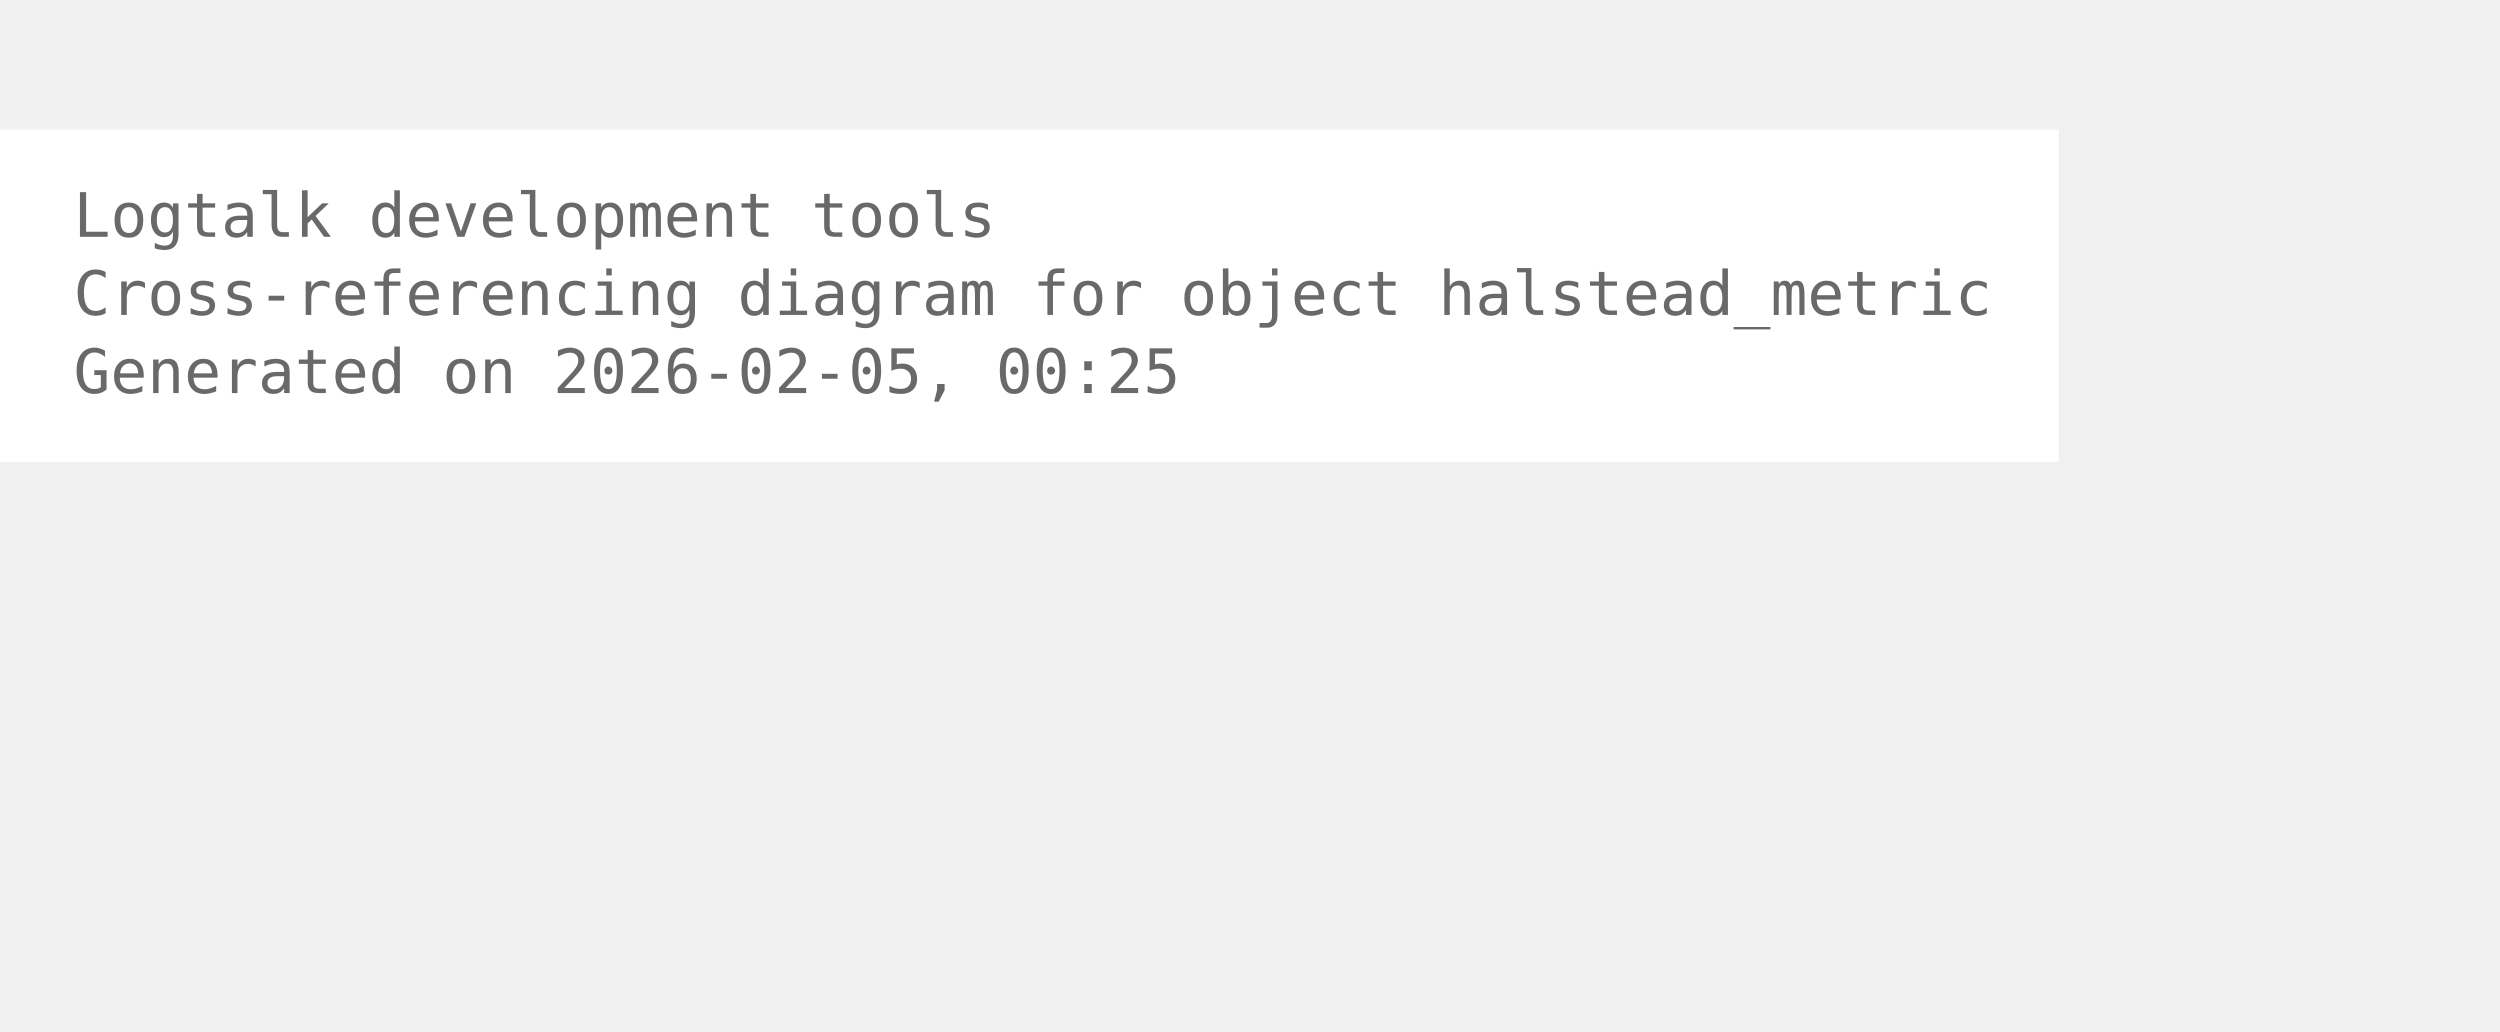
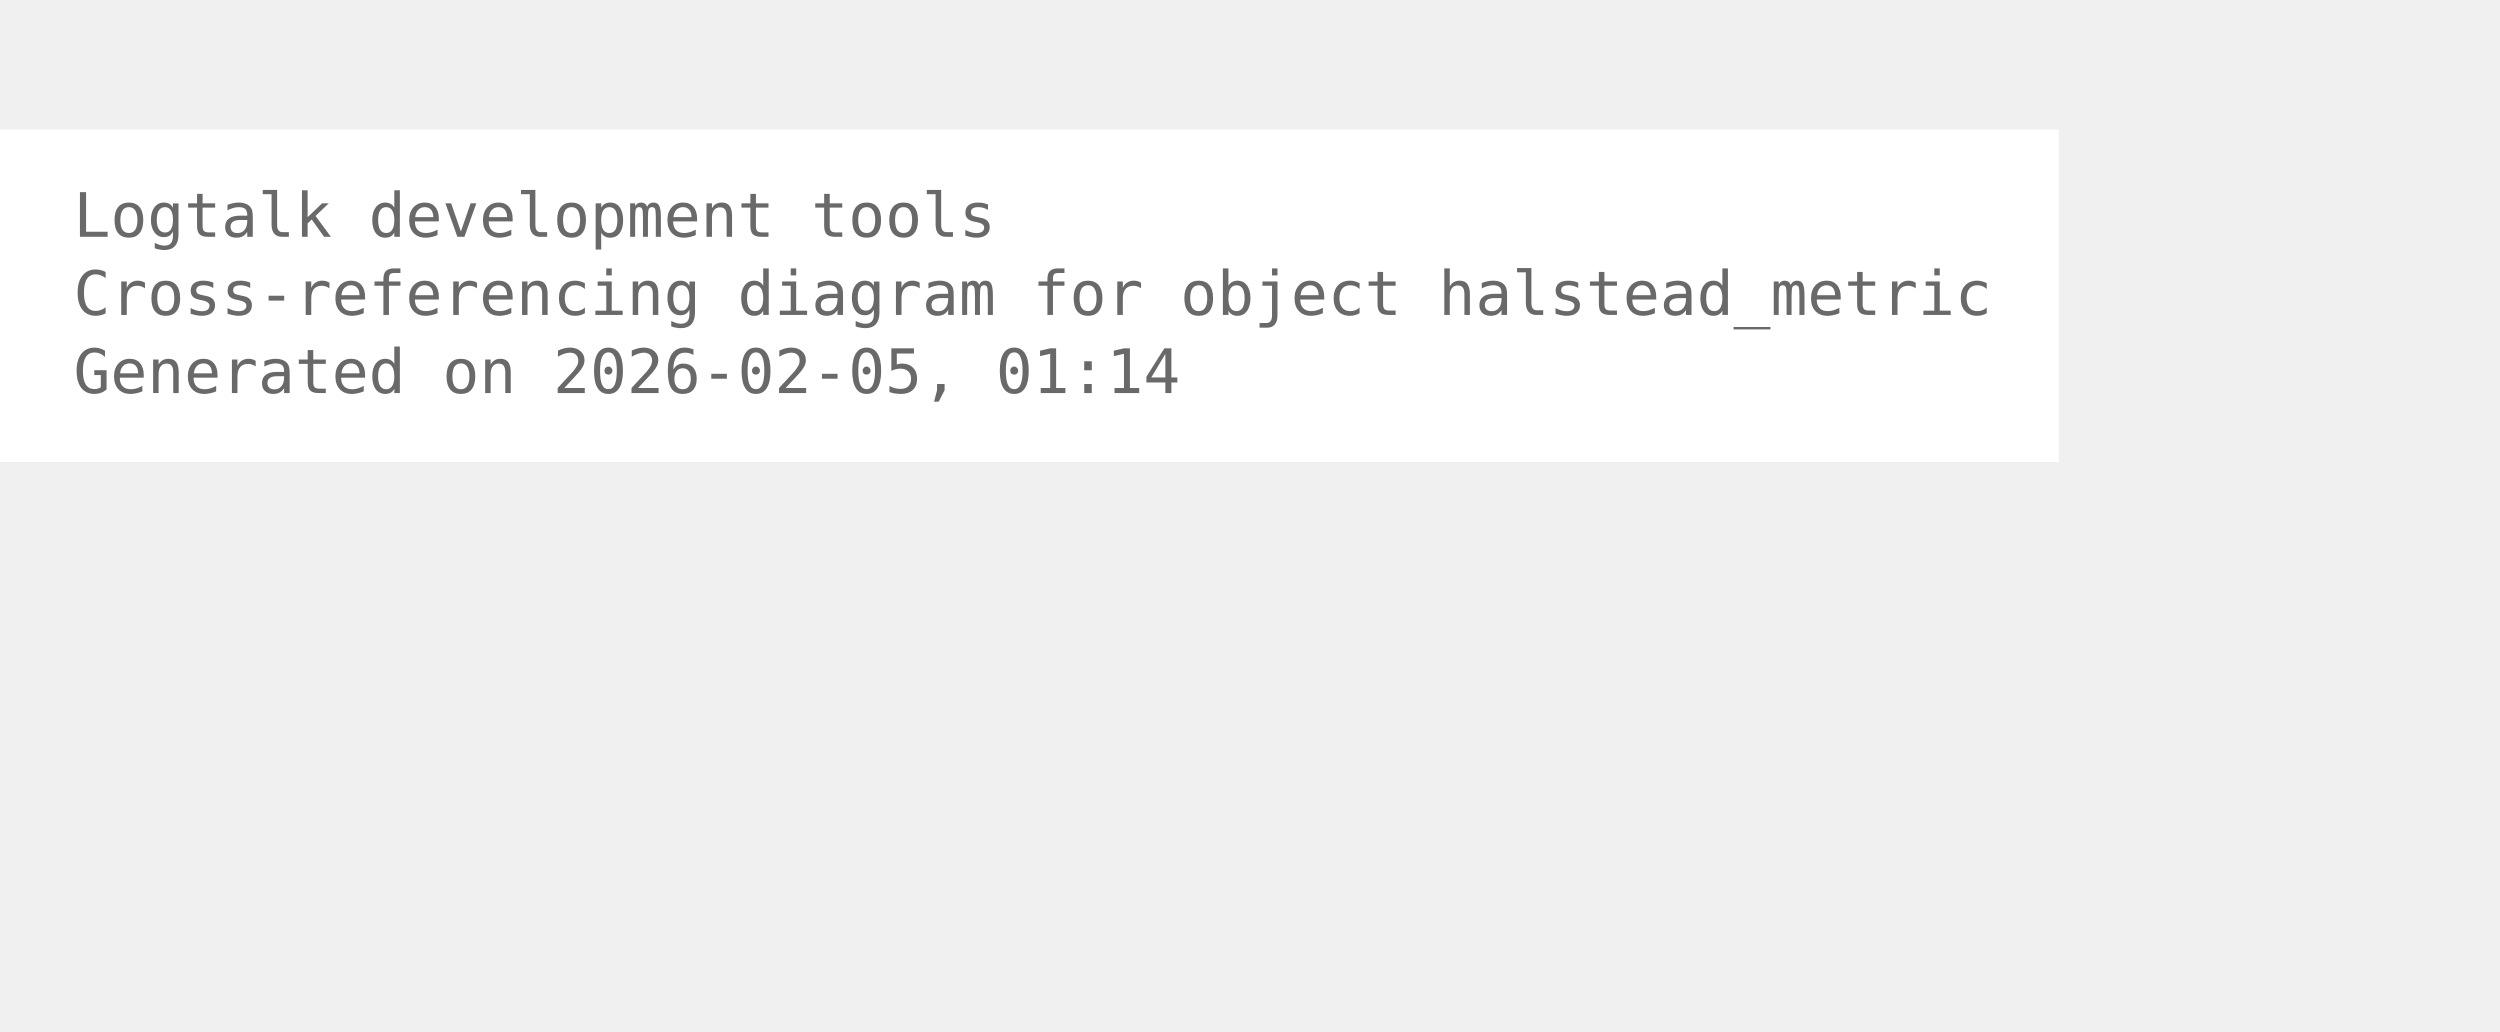
<svg xmlns="http://www.w3.org/2000/svg" width="480pt" height="198pt" viewBox="72.00 72.00 408.00 126.00">
  <g id="graph0" class="graph" transform="scale(1 1) rotate(0) translate(76 122.25)">
    <polygon fill="white" stroke="none" points="-4,4 -4,-50.25 332,-50.25 332,4 -4,4" />
    <text xml:space="preserve" text-anchor="start" x="8" y="-32.75" font-family="Monospace" font-size="10.00" fill="dimgray">Logtalk development tools</text>
    <text xml:space="preserve" text-anchor="start" x="8" y="-20" font-family="Monospace" font-size="10.00" fill="dimgray">Cross-referencing diagram for object halstead_metric</text>
-     <text xml:space="preserve" text-anchor="start" x="8" y="-7.25" font-family="Monospace" font-size="10.00" fill="dimgray">Generated on 2026-02-05, 00:25</text>
+     <text xml:space="preserve" text-anchor="start" x="8" y="-7.25" font-family="Monospace" font-size="10.00" fill="dimgray">Generated on 2026-02-05, 01:14</text>
  </g>
</svg>
